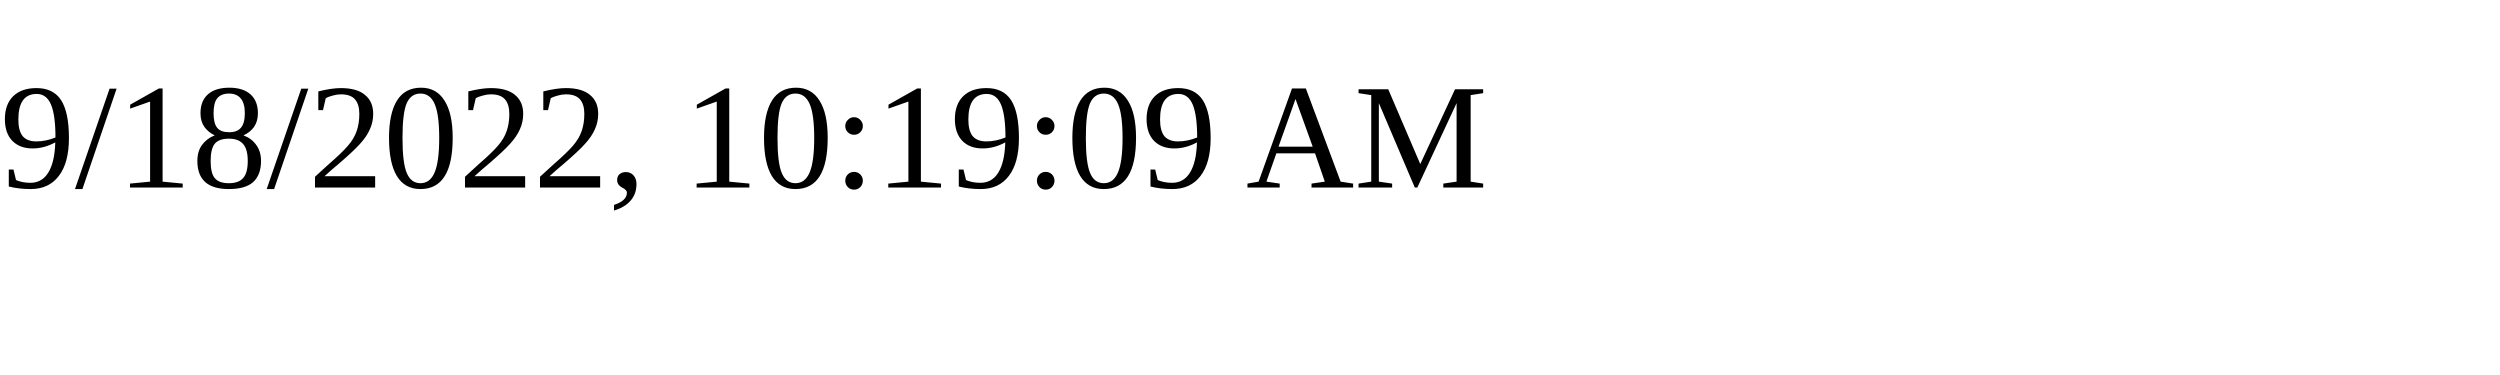
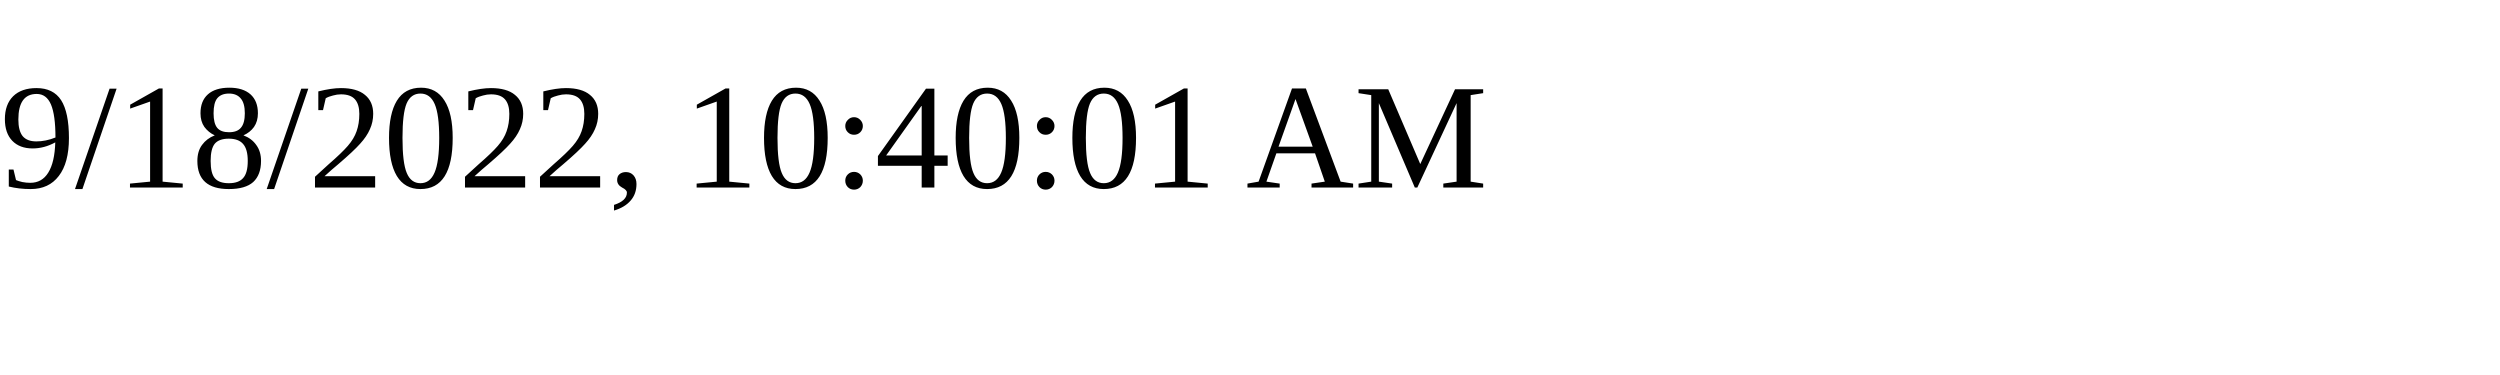
<svg xmlns="http://www.w3.org/2000/svg" height="30" width="200">
-   <text x="0" y="15">9/18/2022, 10:19:09 AM</text>
+   <text x="0" y="15">9/18/2022, 10:40:01 AM</text>
</svg>
